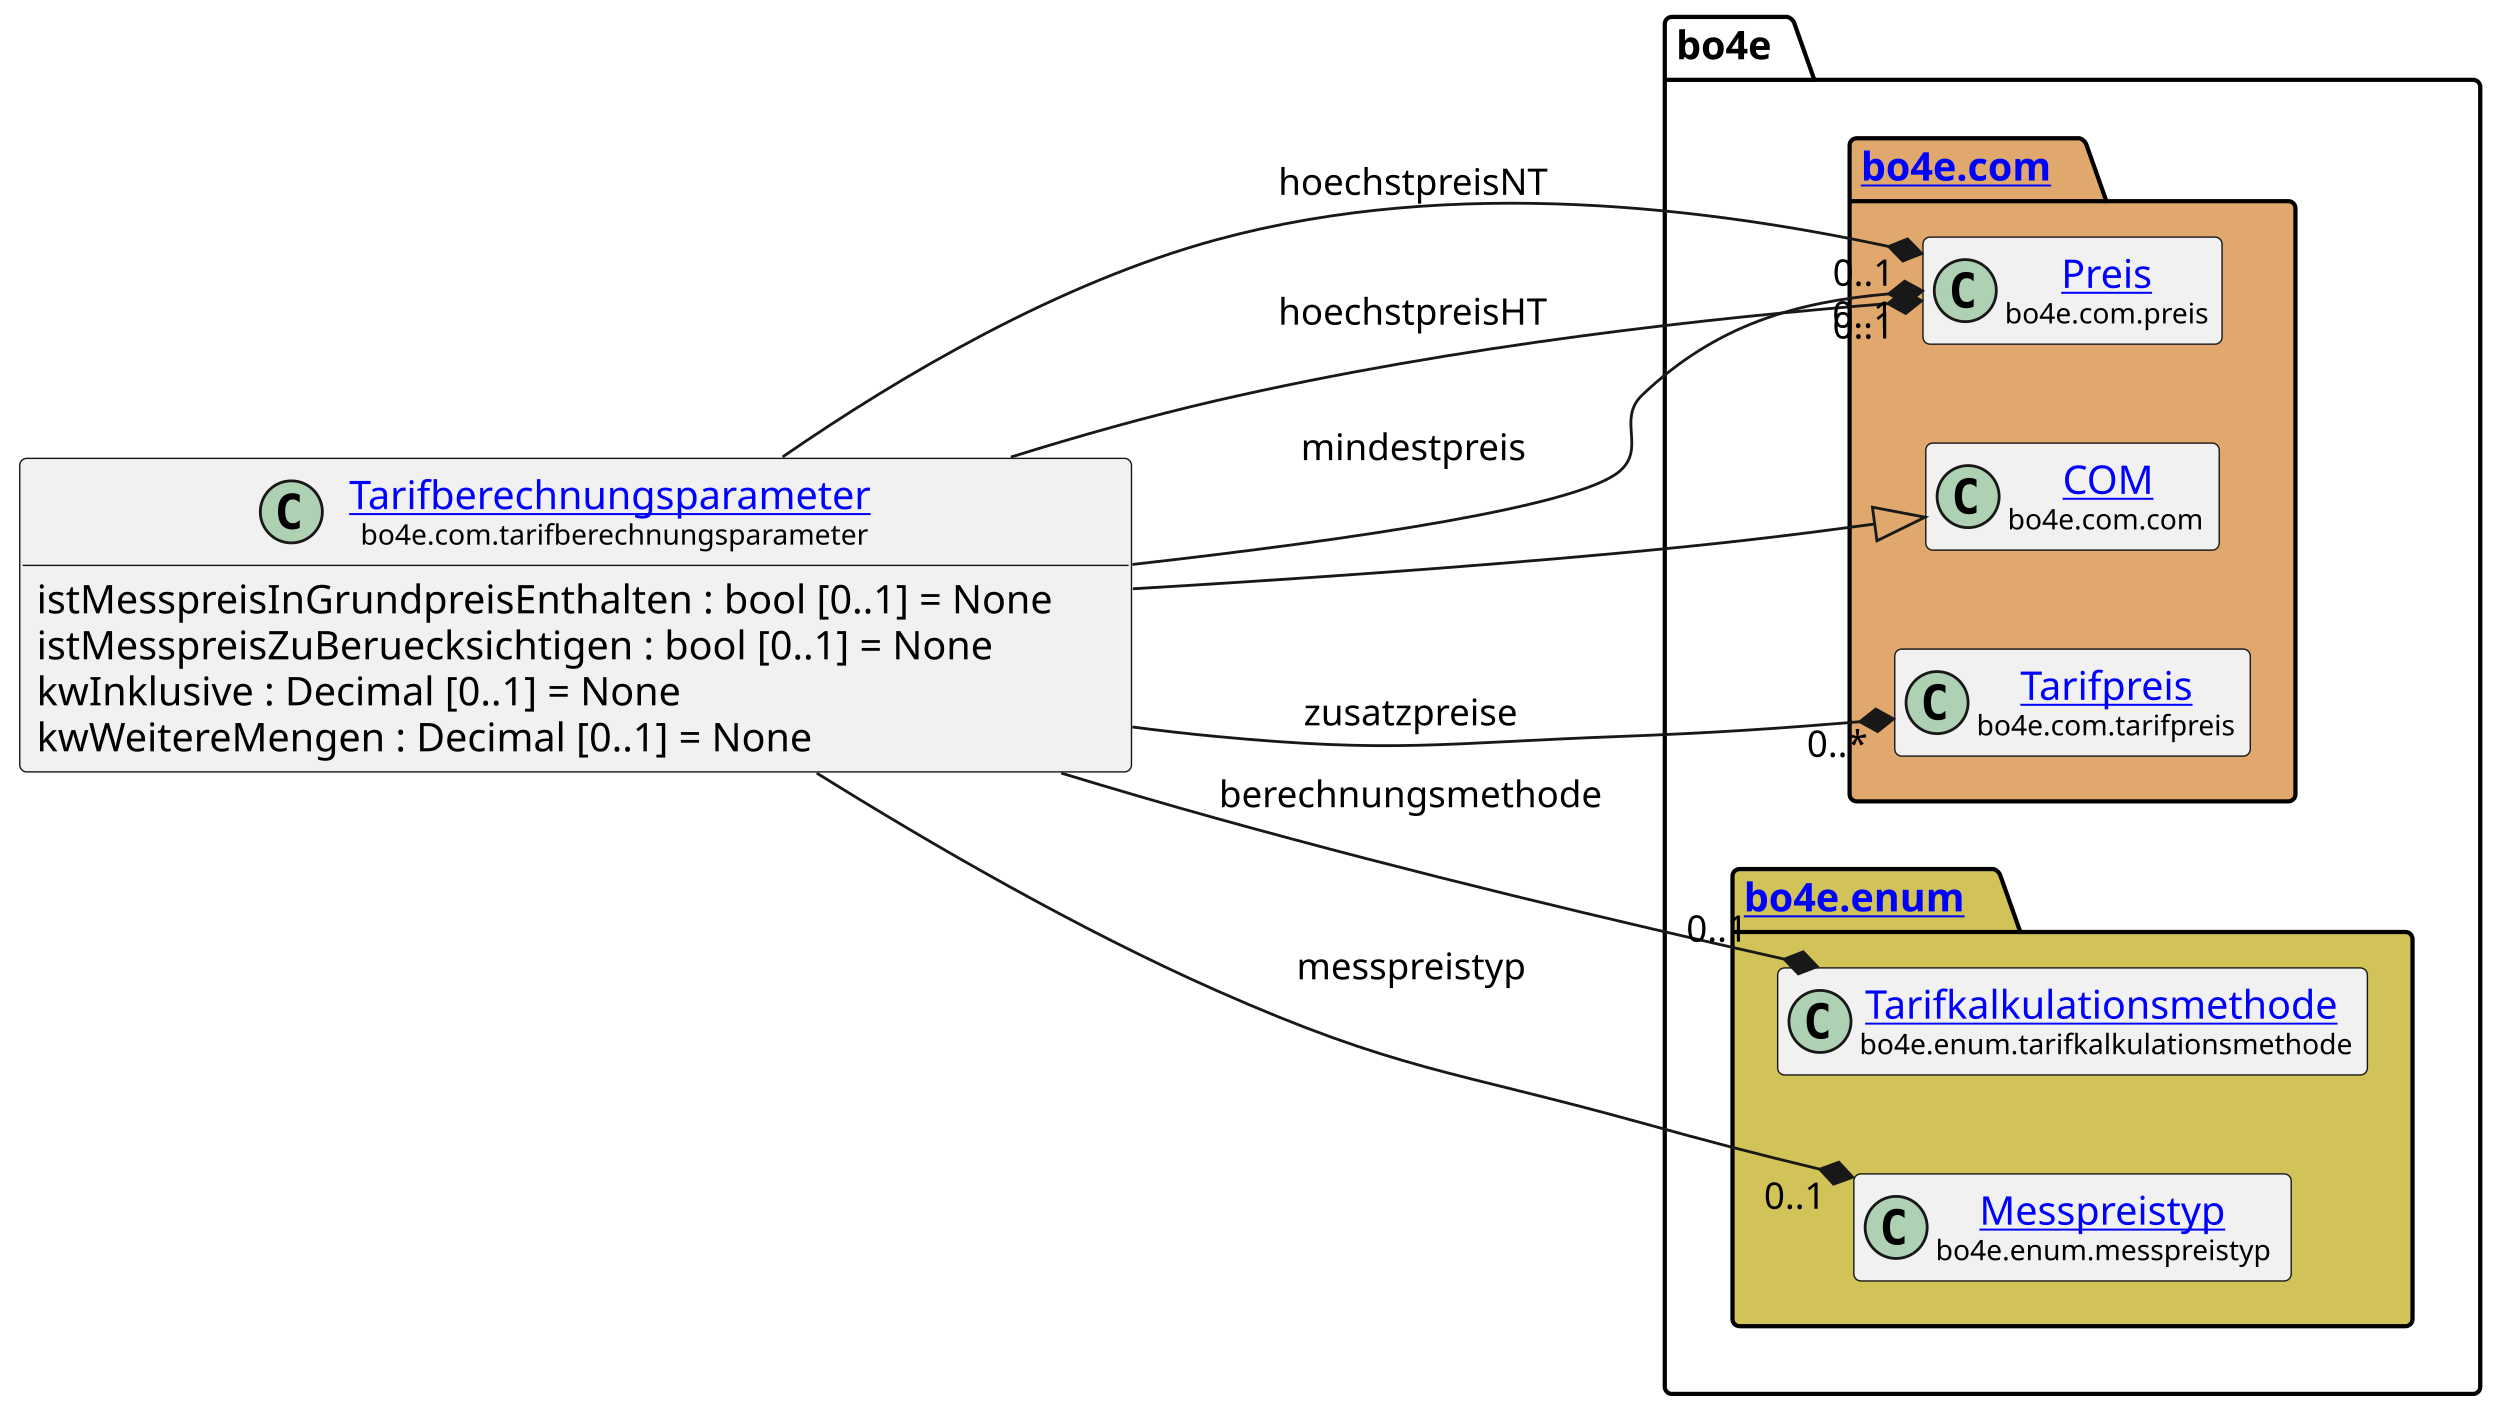
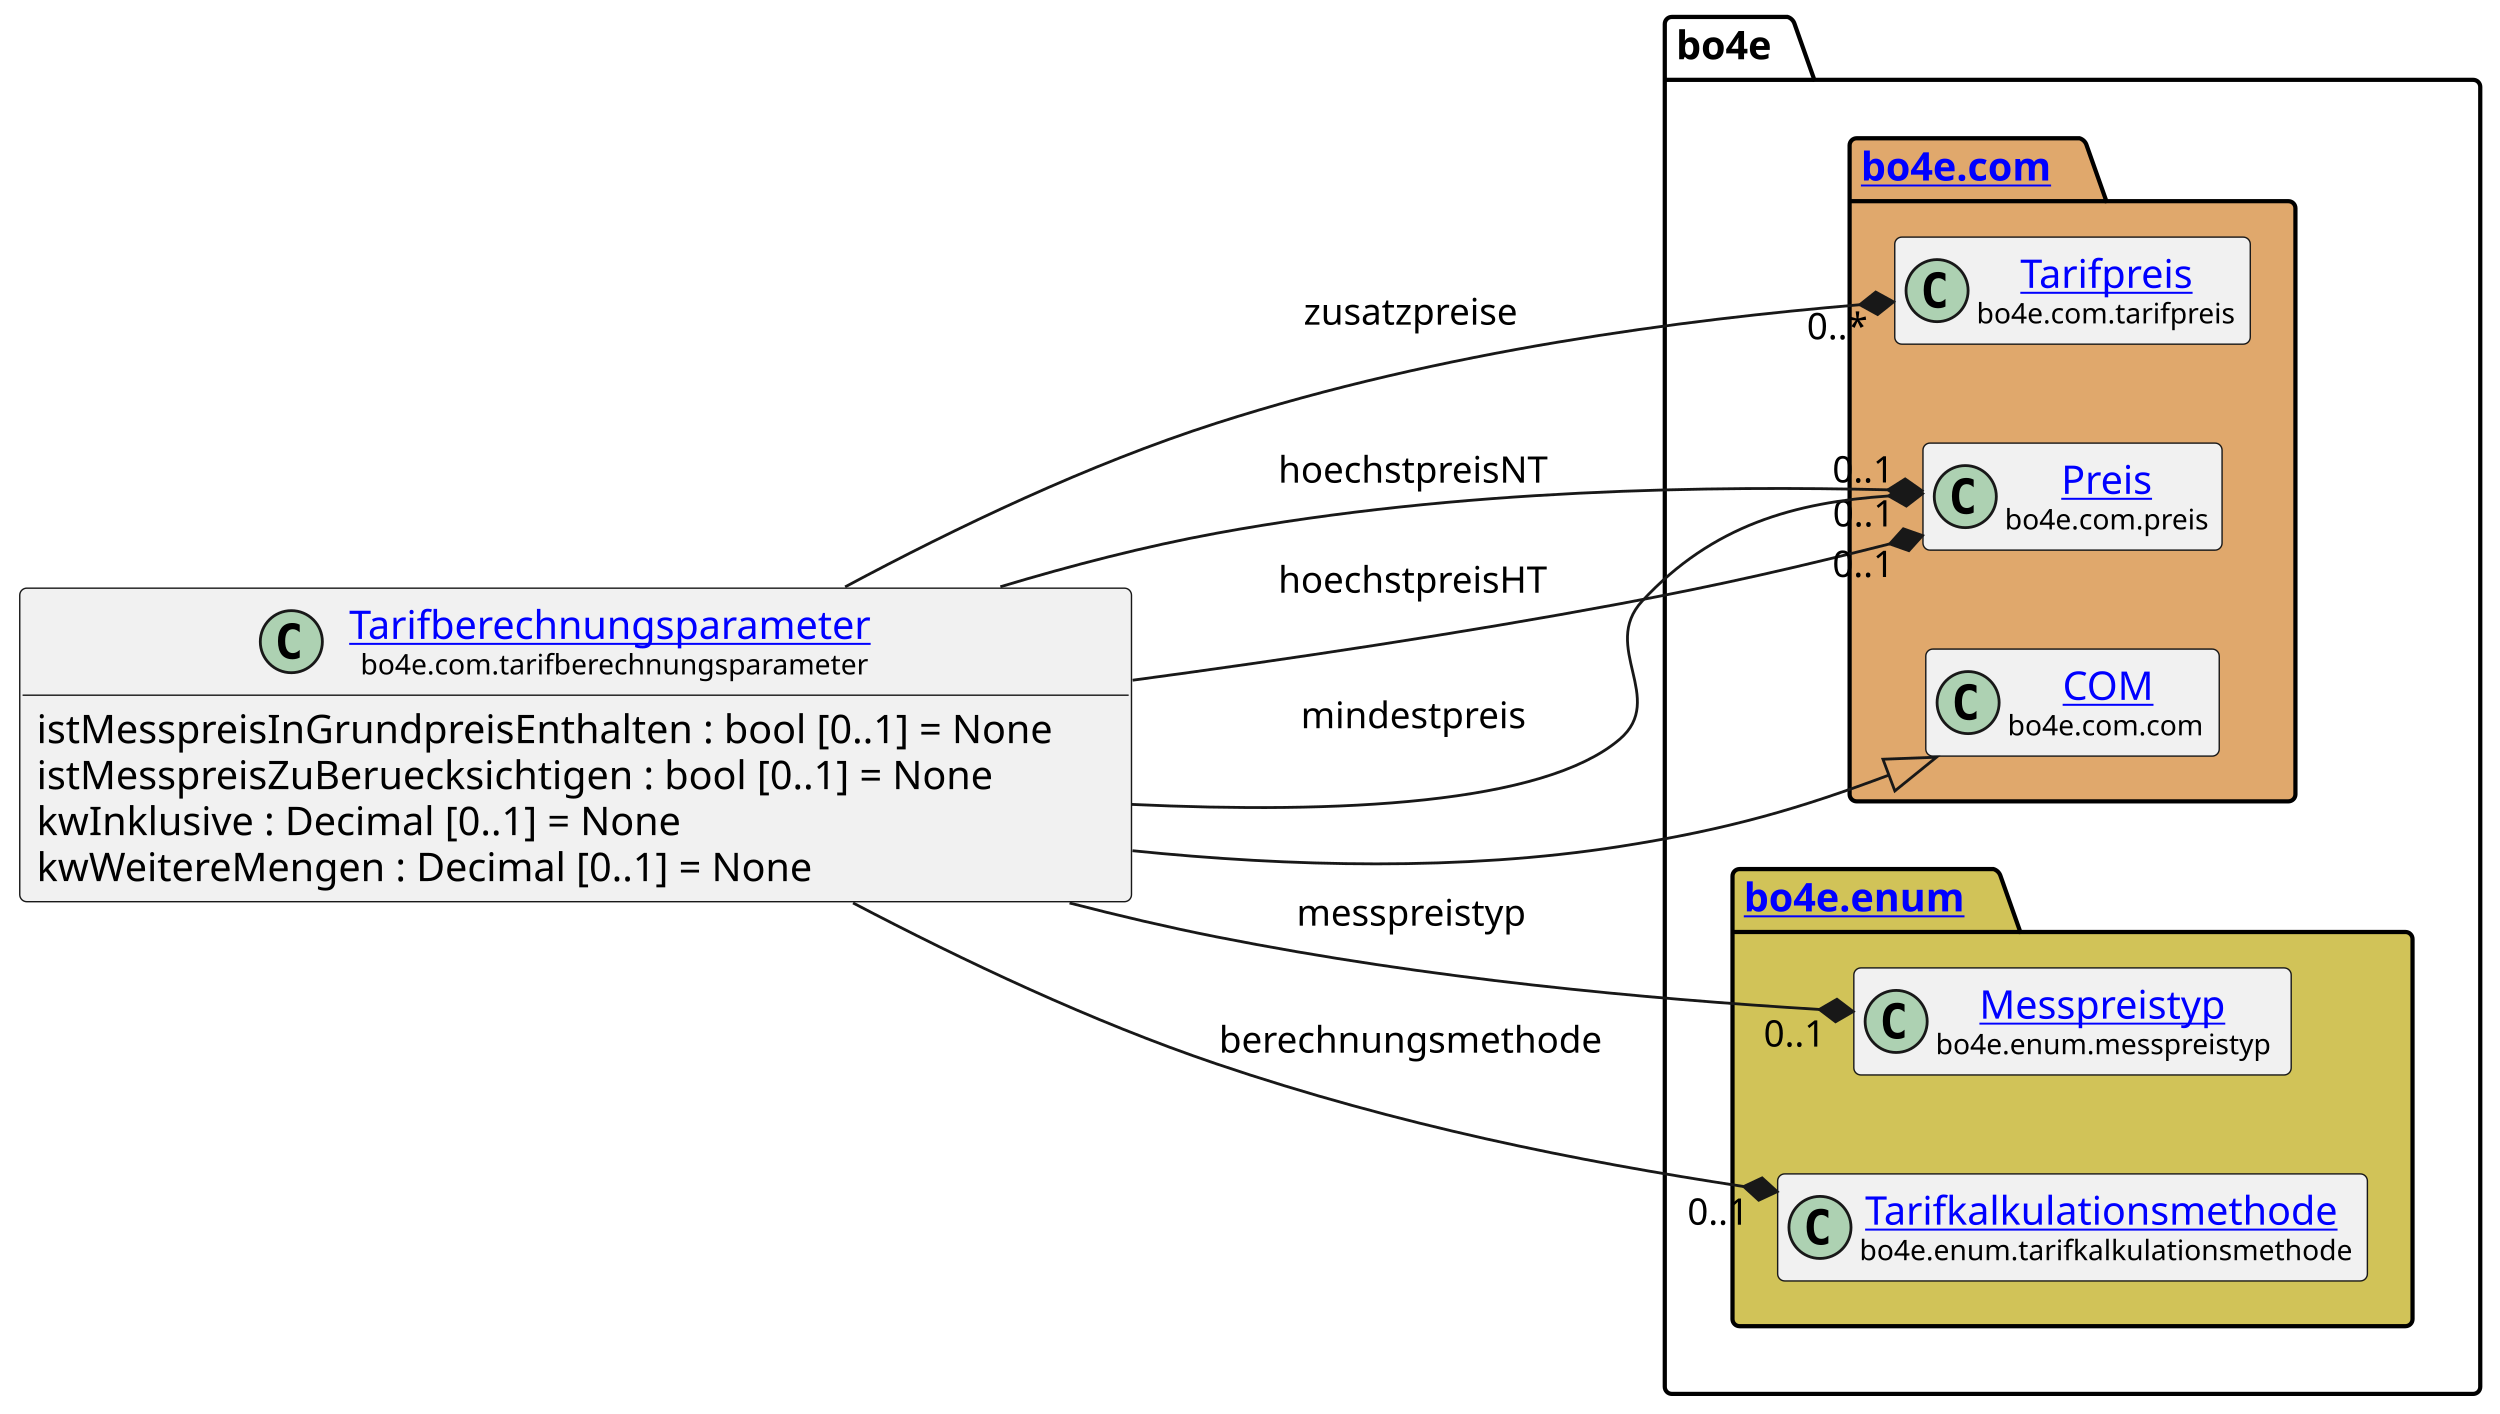
<svg xmlns="http://www.w3.org/2000/svg" xmlns:xlink="http://www.w3.org/1999/xlink" contentStyleType="text/css" height="501px" preserveAspectRatio="none" style="width:886px;height:501px;background:#FFFFFF;" version="1.1" viewBox="0 0 886 501" width="886px" zoomAndPan="magnify">
  <defs />
  <g>
    <g id="cluster_bo4e">
      <path d="M592.5,6 L633.5,6 A3.75,3.75 0 0 1 636,8.5 L643,28.297 L876.5,28.297 A2.5,2.5 0 0 1 879,30.797 L879,491.5 A2.5,2.5 0 0 1 876.5,494 L592.5,494 A2.5,2.5 0 0 1 590,491.5 L590,8.5 A2.5,2.5 0 0 1 592.5,6 " fill="none" style="stroke:#000000;stroke-width:1.5;" />
      <line style="stroke:#000000;stroke-width:1.5;" x1="590" x2="643" y1="28.297" y2="28.297" />
      <text fill="#000000" font-family="sans-serif" font-size="14" font-weight="bold" lengthAdjust="spacing" textLength="40" x="594" y="20.995">bo4e</text>
    </g>
    <g id="cluster_com">
      <path d="M658,49 L737,49 A3.75,3.75 0 0 1 739.5,51.5 L746.5,71.297 L811,71.297 A2.5,2.5 0 0 1 813.5,73.797 L813.5,281.5 A2.5,2.5 0 0 1 811,284 L658,284 A2.5,2.5 0 0 1 655.5,281.5 L655.5,51.5 A2.5,2.5 0 0 1 658,49 " fill="#E0A86C" style="stroke:#000000;stroke-width:1.5;" />
      <line style="stroke:#000000;stroke-width:1.5;" x1="655.5" x2="746.5" y1="71.297" y2="71.297" />
      <a href="https://bo4e.github.io/BO4E-python/latest/api/bo4e.com.html" target="_top" title="https://bo4e.github.io/BO4E-python/latest/api/bo4e.com.html" xlink:actuate="onRequest" xlink:href="https://bo4e.github.io/BO4E-python/latest/api/bo4e.com.html" xlink:show="new" xlink:title="https://bo4e.github.io/BO4E-python/latest/api/bo4e.com.html" xlink:type="simple">
        <text fill="#0000FF" font-family="sans-serif" font-size="14" font-weight="bold" lengthAdjust="spacing" text-decoration="underline" textLength="78" x="659.5" y="63.995">bo4e.com</text>
      </a>
    </g>
    <g id="cluster_enum">
      <path d="M616.5,308 L706.5,308 A3.75,3.75 0 0 1 709,310.5 L716,330.297 L852.5,330.297 A2.5,2.5 0 0 1 855,332.797 L855,467.5 A2.5,2.5 0 0 1 852.5,470 L616.5,470 A2.5,2.5 0 0 1 614,467.5 L614,310.5 A2.5,2.5 0 0 1 616.5,308 " fill="#D1C358" style="stroke:#000000;stroke-width:1.5;" />
      <line style="stroke:#000000;stroke-width:1.5;" x1="614" x2="716" y1="330.297" y2="330.297" />
      <a href="https://bo4e.github.io/BO4E-python/latest/api/bo4e.enum.html" target="_top" title="https://bo4e.github.io/BO4E-python/latest/api/bo4e.enum.html" xlink:actuate="onRequest" xlink:href="https://bo4e.github.io/BO4E-python/latest/api/bo4e.enum.html" xlink:show="new" xlink:title="https://bo4e.github.io/BO4E-python/latest/api/bo4e.enum.html" xlink:type="simple">
        <text fill="#0000FF" font-family="sans-serif" font-size="14" font-weight="bold" lengthAdjust="spacing" text-decoration="underline" textLength="89" x="618" y="322.995">bo4e.enum</text>
      </a>
    </g>
+     <g id="elem_Tarifpreis">
+       <rect codeLine="11" fill="#F1F1F1" height="37.938" id="Tarifpreis" rx="2.5" ry="2.5" style="stroke:#181818;stroke-width:0.5;" width="126" x="671.5" y="84.03" />
+       <ellipse cx="686.5" cy="102.999" fill="#ADD1B2" rx="11" ry="11" style="stroke:#181818;stroke-width:1.0;" />
+       <path d="M689.469,108.639 Q688.891,108.936 688.25,109.077 Q687.609,109.233 686.906,109.233 Q684.406,109.233 683.078,107.593 Q681.766,105.936 681.766,102.811 Q681.766,99.686 683.078,98.03 Q684.406,96.374 686.906,96.374 Q687.609,96.374 688.25,96.53 Q688.906,96.686 689.469,96.983 L689.469,99.702 Q688.844,99.124 688.25,98.858 Q687.656,98.577 687.031,98.577 Q685.688,98.577 685,99.655 Q684.312,100.718 684.312,102.811 Q684.312,104.905 685,105.983 Q685.688,107.046 687.031,107.046 Q687.656,107.046 688.25,106.78 Q688.844,106.499 689.469,105.921 L689.469,108.639 Z " fill="#000000" />
+       <a href="https://bo4e.github.io/BO4E-python/latest/api/bo4e.com.html#bo4e.com.tarifpreis.Tarifpreis" target="_top" title="https://bo4e.github.io/BO4E-python/latest/api/bo4e.com.html#bo4e.com.tarifpreis.Tarifpreis" xlink:actuate="onRequest" xlink:href="https://bo4e.github.io/BO4E-python/latest/api/bo4e.com.html#bo4e.com.tarifpreis.Tarifpreis" xlink:show="new" xlink:title="https://bo4e.github.io/BO4E-python/latest/api/bo4e.com.html#bo4e.com.tarifpreis.Tarifpreis" xlink:type="simple">
+         <text fill="#0000FF" font-family="sans-serif" font-size="14" lengthAdjust="spacing" text-decoration="underline" textLength="63" x="716" y="102.025">Tarifpreis</text>
+       </a>
+       <text fill="#000000" font-family="sans-serif" font-size="10" lengthAdjust="spacing" textLength="94" x="700.5" y="114.609">bo4e.com.tarifpreis</text>
+     </g>
    <g id="elem_Preis">
-       <rect codeLine="11" fill="#F1F1F1" height="37.938" id="Preis" rx="2.5" ry="2.5" style="stroke:#181818;stroke-width:0.5;" width="106" x="681.5" y="84.03" />
-       <ellipse cx="696.5" cy="102.999" fill="#ADD1B2" rx="11" ry="11" style="stroke:#181818;stroke-width:1.0;" />
-       <path d="M699.469,108.639 Q698.891,108.936 698.25,109.077 Q697.609,109.233 696.906,109.233 Q694.406,109.233 693.078,107.593 Q691.766,105.936 691.766,102.811 Q691.766,99.686 693.078,98.03 Q694.406,96.374 696.906,96.374 Q697.609,96.374 698.25,96.53 Q698.906,96.686 699.469,96.983 L699.469,99.702 Q698.844,99.124 698.25,98.858 Q697.656,98.577 697.031,98.577 Q695.688,98.577 695,99.655 Q694.312,100.718 694.312,102.811 Q694.312,104.905 695,105.983 Q695.688,107.046 697.031,107.046 Q697.656,107.046 698.25,106.78 Q698.844,106.499 699.469,105.921 L699.469,108.639 Z " fill="#000000" />
+       <rect codeLine="12" fill="#F1F1F1" height="37.938" id="Preis" rx="2.5" ry="2.5" style="stroke:#181818;stroke-width:0.5;" width="106" x="681.5" y="157.03" />
+       <ellipse cx="696.5" cy="175.999" fill="#ADD1B2" rx="11" ry="11" style="stroke:#181818;stroke-width:1.0;" />
+       <path d="M699.469,181.639 Q698.891,181.936 698.25,182.077 Q697.609,182.233 696.906,182.233 Q694.406,182.233 693.078,180.593 Q691.766,178.936 691.766,175.811 Q691.766,172.686 693.078,171.03 Q694.406,169.374 696.906,169.374 Q697.609,169.374 698.25,169.53 Q698.906,169.686 699.469,169.983 L699.469,172.702 Q698.844,172.124 698.25,171.858 Q697.656,171.577 697.031,171.577 Q695.688,171.577 695,172.655 Q694.312,173.718 694.312,175.811 Q694.312,177.905 695,178.983 Q695.688,180.046 697.031,180.046 Q697.656,180.046 698.25,179.78 Q698.844,179.499 699.469,178.921 L699.469,181.639 Z " fill="#000000" />
      <a href="https://bo4e.github.io/BO4E-python/latest/api/bo4e.com.html#bo4e.com.preis.Preis" target="_top" title="https://bo4e.github.io/BO4E-python/latest/api/bo4e.com.html#bo4e.com.preis.Preis" xlink:actuate="onRequest" xlink:href="https://bo4e.github.io/BO4E-python/latest/api/bo4e.com.html#bo4e.com.preis.Preis" xlink:show="new" xlink:title="https://bo4e.github.io/BO4E-python/latest/api/bo4e.com.html#bo4e.com.preis.Preis" xlink:type="simple">
-         <text fill="#0000FF" font-family="sans-serif" font-size="14" lengthAdjust="spacing" text-decoration="underline" textLength="34" x="730.5" y="102.025">Preis</text>
+         <text fill="#0000FF" font-family="sans-serif" font-size="14" lengthAdjust="spacing" text-decoration="underline" textLength="34" x="730.5" y="175.025">Preis</text>
      </a>
-       <text fill="#000000" font-family="sans-serif" font-size="10" lengthAdjust="spacing" textLength="74" x="710.5" y="114.609">bo4e.com.preis</text>
+       <text fill="#000000" font-family="sans-serif" font-size="10" lengthAdjust="spacing" textLength="74" x="710.5" y="187.609">bo4e.com.preis</text>
    </g>
    <g id="elem_COM">
-       <rect codeLine="12" fill="#F1F1F1" height="37.938" id="COM" rx="2.5" ry="2.5" style="stroke:#181818;stroke-width:0.5;" width="104" x="682.5" y="157.03" />
-       <ellipse cx="697.5" cy="175.999" fill="#ADD1B2" rx="11" ry="11" style="stroke:#181818;stroke-width:1.0;" />
-       <path d="M700.469,181.639 Q699.891,181.936 699.25,182.077 Q698.609,182.233 697.906,182.233 Q695.406,182.233 694.078,180.593 Q692.766,178.936 692.766,175.811 Q692.766,172.686 694.078,171.03 Q695.406,169.374 697.906,169.374 Q698.609,169.374 699.25,169.53 Q699.906,169.686 700.469,169.983 L700.469,172.702 Q699.844,172.124 699.25,171.858 Q698.656,171.577 698.031,171.577 Q696.688,171.577 696,172.655 Q695.312,173.718 695.312,175.811 Q695.312,177.905 696,178.983 Q696.688,180.046 698.031,180.046 Q698.656,180.046 699.25,179.78 Q699.844,179.499 700.469,178.921 L700.469,181.639 Z " fill="#000000" />
+       <rect codeLine="13" fill="#F1F1F1" height="37.938" id="COM" rx="2.5" ry="2.5" style="stroke:#181818;stroke-width:0.5;" width="104" x="682.5" y="230.03" />
+       <ellipse cx="697.5" cy="248.999" fill="#ADD1B2" rx="11" ry="11" style="stroke:#181818;stroke-width:1.0;" />
+       <path d="M700.469,254.639 Q699.891,254.936 699.25,255.077 Q698.609,255.233 697.906,255.233 Q695.406,255.233 694.078,253.593 Q692.766,251.936 692.766,248.811 Q692.766,245.686 694.078,244.03 Q695.406,242.374 697.906,242.374 Q698.609,242.374 699.25,242.53 Q699.906,242.686 700.469,242.983 L700.469,245.702 Q699.844,245.124 699.25,244.858 Q698.656,244.577 698.031,244.577 Q696.688,244.577 696,245.655 Q695.312,246.718 695.312,248.811 Q695.312,250.905 696,251.983 Q696.688,253.046 698.031,253.046 Q698.656,253.046 699.25,252.78 Q699.844,252.499 700.469,251.921 L700.469,254.639 Z " fill="#000000" />
      <a href="https://bo4e.github.io/BO4E-python/latest/api/bo4e.com.html#bo4e.com.com.COM" target="_top" title="https://bo4e.github.io/BO4E-python/latest/api/bo4e.com.html#bo4e.com.com.COM" xlink:actuate="onRequest" xlink:href="https://bo4e.github.io/BO4E-python/latest/api/bo4e.com.html#bo4e.com.com.COM" xlink:show="new" xlink:title="https://bo4e.github.io/BO4E-python/latest/api/bo4e.com.html#bo4e.com.com.COM" xlink:type="simple">
-         <text fill="#0000FF" font-family="sans-serif" font-size="14" lengthAdjust="spacing" text-decoration="underline" textLength="33" x="731" y="175.025">COM</text>
+         <text fill="#0000FF" font-family="sans-serif" font-size="14" lengthAdjust="spacing" text-decoration="underline" textLength="33" x="731" y="248.025">COM</text>
      </a>
-       <text fill="#000000" font-family="sans-serif" font-size="10" lengthAdjust="spacing" textLength="72" x="711.5" y="187.609">bo4e.com.com</text>
+       <text fill="#000000" font-family="sans-serif" font-size="10" lengthAdjust="spacing" textLength="72" x="711.5" y="260.609">bo4e.com.com</text>
    </g>
-     <g id="elem_Tarifpreis">
-       <rect codeLine="13" fill="#F1F1F1" height="37.938" id="Tarifpreis" rx="2.5" ry="2.5" style="stroke:#181818;stroke-width:0.5;" width="126" x="671.5" y="230.03" />
-       <ellipse cx="686.5" cy="248.999" fill="#ADD1B2" rx="11" ry="11" style="stroke:#181818;stroke-width:1.0;" />
-       <path d="M689.469,254.639 Q688.891,254.936 688.25,255.077 Q687.609,255.233 686.906,255.233 Q684.406,255.233 683.078,253.593 Q681.766,251.936 681.766,248.811 Q681.766,245.686 683.078,244.03 Q684.406,242.374 686.906,242.374 Q687.609,242.374 688.25,242.53 Q688.906,242.686 689.469,242.983 L689.469,245.702 Q688.844,245.124 688.25,244.858 Q687.656,244.577 687.031,244.577 Q685.688,244.577 685,245.655 Q684.312,246.718 684.312,248.811 Q684.312,250.905 685,251.983 Q685.688,253.046 687.031,253.046 Q687.656,253.046 688.25,252.78 Q688.844,252.499 689.469,251.921 L689.469,254.639 Z " fill="#000000" />
-       <a href="https://bo4e.github.io/BO4E-python/latest/api/bo4e.com.html#bo4e.com.tarifpreis.Tarifpreis" target="_top" title="https://bo4e.github.io/BO4E-python/latest/api/bo4e.com.html#bo4e.com.tarifpreis.Tarifpreis" xlink:actuate="onRequest" xlink:href="https://bo4e.github.io/BO4E-python/latest/api/bo4e.com.html#bo4e.com.tarifpreis.Tarifpreis" xlink:show="new" xlink:title="https://bo4e.github.io/BO4E-python/latest/api/bo4e.com.html#bo4e.com.tarifpreis.Tarifpreis" xlink:type="simple">
-         <text fill="#0000FF" font-family="sans-serif" font-size="14" lengthAdjust="spacing" text-decoration="underline" textLength="63" x="716" y="248.025">Tarifpreis</text>
+     <g id="elem_Messpreistyp">
+       <rect codeLine="16" fill="#F1F1F1" height="37.938" id="Messpreistyp" rx="2.5" ry="2.5" style="stroke:#181818;stroke-width:0.5;" width="155" x="657" y="343.03" />
+       <ellipse cx="672" cy="361.999" fill="#ADD1B2" rx="11" ry="11" style="stroke:#181818;stroke-width:1.0;" />
+       <path d="M674.969,367.639 Q674.391,367.936 673.75,368.077 Q673.109,368.233 672.406,368.233 Q669.906,368.233 668.578,366.592 Q667.266,364.936 667.266,361.811 Q667.266,358.686 668.578,357.03 Q669.906,355.374 672.406,355.374 Q673.109,355.374 673.75,355.53 Q674.406,355.686 674.969,355.983 L674.969,358.702 Q674.344,358.124 673.75,357.858 Q673.156,357.577 672.531,357.577 Q671.188,357.577 670.5,358.655 Q669.812,359.717 669.812,361.811 Q669.812,363.905 670.5,364.983 Q671.188,366.046 672.531,366.046 Q673.156,366.046 673.75,365.78 Q674.344,365.499 674.969,364.921 L674.969,367.639 Z " fill="#000000" />
+       <a href="https://bo4e.github.io/BO4E-python/latest/api/bo4e.enum.html#bo4e.enum.messpreistyp.Messpreistyp" target="_top" title="https://bo4e.github.io/BO4E-python/latest/api/bo4e.enum.html#bo4e.enum.messpreistyp.Messpreistyp" xlink:actuate="onRequest" xlink:href="https://bo4e.github.io/BO4E-python/latest/api/bo4e.enum.html#bo4e.enum.messpreistyp.Messpreistyp" xlink:show="new" xlink:title="https://bo4e.github.io/BO4E-python/latest/api/bo4e.enum.html#bo4e.enum.messpreistyp.Messpreistyp" xlink:type="simple">
+         <text fill="#0000FF" font-family="sans-serif" font-size="14" lengthAdjust="spacing" text-decoration="underline" textLength="92" x="701.5" y="361.025">Messpreistyp</text>
      </a>
-       <text fill="#000000" font-family="sans-serif" font-size="10" lengthAdjust="spacing" textLength="94" x="700.5" y="260.609">bo4e.com.tarifpreis</text>
+       <text fill="#000000" font-family="sans-serif" font-size="10" lengthAdjust="spacing" textLength="123" x="686" y="373.609">bo4e.enum.messpreistyp</text>
    </g>
    <g id="elem_Tarifkalkulationsmethode">
-       <rect codeLine="16" fill="#F1F1F1" height="37.938" id="Tarifkalkulationsmethode" rx="2.5" ry="2.5" style="stroke:#181818;stroke-width:0.5;" width="209" x="630" y="343.03" />
-       <ellipse cx="645" cy="361.999" fill="#ADD1B2" rx="11" ry="11" style="stroke:#181818;stroke-width:1.0;" />
-       <path d="M647.969,367.639 Q647.391,367.936 646.75,368.077 Q646.109,368.233 645.406,368.233 Q642.906,368.233 641.578,366.592 Q640.266,364.936 640.266,361.811 Q640.266,358.686 641.578,357.03 Q642.906,355.374 645.406,355.374 Q646.109,355.374 646.75,355.53 Q647.406,355.686 647.969,355.983 L647.969,358.702 Q647.344,358.124 646.75,357.858 Q646.156,357.577 645.531,357.577 Q644.188,357.577 643.5,358.655 Q642.812,359.717 642.812,361.811 Q642.812,363.905 643.5,364.983 Q644.188,366.046 645.531,366.046 Q646.156,366.046 646.75,365.78 Q647.344,365.499 647.969,364.921 L647.969,367.639 Z " fill="#000000" />
+       <rect codeLine="17" fill="#F1F1F1" height="37.938" id="Tarifkalkulationsmethode" rx="2.5" ry="2.5" style="stroke:#181818;stroke-width:0.5;" width="209" x="630" y="416.03" />
+       <ellipse cx="645" cy="434.999" fill="#ADD1B2" rx="11" ry="11" style="stroke:#181818;stroke-width:1.0;" />
+       <path d="M647.969,440.639 Q647.391,440.936 646.75,441.077 Q646.109,441.233 645.406,441.233 Q642.906,441.233 641.578,439.592 Q640.266,437.936 640.266,434.811 Q640.266,431.686 641.578,430.03 Q642.906,428.374 645.406,428.374 Q646.109,428.374 646.75,428.53 Q647.406,428.686 647.969,428.983 L647.969,431.702 Q647.344,431.124 646.75,430.858 Q646.156,430.577 645.531,430.577 Q644.188,430.577 643.5,431.655 Q642.812,432.717 642.812,434.811 Q642.812,436.905 643.5,437.983 Q644.188,439.046 645.531,439.046 Q646.156,439.046 646.75,438.78 Q647.344,438.499 647.969,437.921 L647.969,440.639 Z " fill="#000000" />
      <a href="https://bo4e.github.io/BO4E-python/latest/api/bo4e.enum.html#bo4e.enum.tarifkalkulationsmethode.Tarifkalkulationsmethode" target="_top" title="https://bo4e.github.io/BO4E-python/latest/api/bo4e.enum.html#bo4e.enum.tarifkalkulationsmethode.Tarifkalkulationsmethode" xlink:actuate="onRequest" xlink:href="https://bo4e.github.io/BO4E-python/latest/api/bo4e.enum.html#bo4e.enum.tarifkalkulationsmethode.Tarifkalkulationsmethode" xlink:show="new" xlink:title="https://bo4e.github.io/BO4E-python/latest/api/bo4e.enum.html#bo4e.enum.tarifkalkulationsmethode.Tarifkalkulationsmethode" xlink:type="simple">
-         <text fill="#0000FF" font-family="sans-serif" font-size="14" lengthAdjust="spacing" text-decoration="underline" textLength="173" x="661" y="361.025">Tarifkalkulationsmethode</text>
+         <text fill="#0000FF" font-family="sans-serif" font-size="14" lengthAdjust="spacing" text-decoration="underline" textLength="173" x="661" y="434.025">Tarifkalkulationsmethode</text>
      </a>
-       <text fill="#000000" font-family="sans-serif" font-size="10" lengthAdjust="spacing" textLength="177" x="659" y="373.609">bo4e.enum.tarifkalkulationsmethode</text>
-     </g>
-     <g id="elem_Messpreistyp">
-       <rect codeLine="17" fill="#F1F1F1" height="37.938" id="Messpreistyp" rx="2.5" ry="2.5" style="stroke:#181818;stroke-width:0.5;" width="155" x="657" y="416.03" />
-       <ellipse cx="672" cy="434.999" fill="#ADD1B2" rx="11" ry="11" style="stroke:#181818;stroke-width:1.0;" />
-       <path d="M674.969,440.639 Q674.391,440.936 673.75,441.077 Q673.109,441.233 672.406,441.233 Q669.906,441.233 668.578,439.592 Q667.266,437.936 667.266,434.811 Q667.266,431.686 668.578,430.03 Q669.906,428.374 672.406,428.374 Q673.109,428.374 673.75,428.53 Q674.406,428.686 674.969,428.983 L674.969,431.702 Q674.344,431.124 673.75,430.858 Q673.156,430.577 672.531,430.577 Q671.188,430.577 670.5,431.655 Q669.812,432.717 669.812,434.811 Q669.812,436.905 670.5,437.983 Q671.188,439.046 672.531,439.046 Q673.156,439.046 673.75,438.78 Q674.344,438.499 674.969,437.921 L674.969,440.639 Z " fill="#000000" />
-       <a href="https://bo4e.github.io/BO4E-python/latest/api/bo4e.enum.html#bo4e.enum.messpreistyp.Messpreistyp" target="_top" title="https://bo4e.github.io/BO4E-python/latest/api/bo4e.enum.html#bo4e.enum.messpreistyp.Messpreistyp" xlink:actuate="onRequest" xlink:href="https://bo4e.github.io/BO4E-python/latest/api/bo4e.enum.html#bo4e.enum.messpreistyp.Messpreistyp" xlink:show="new" xlink:title="https://bo4e.github.io/BO4E-python/latest/api/bo4e.enum.html#bo4e.enum.messpreistyp.Messpreistyp" xlink:type="simple">
-         <text fill="#0000FF" font-family="sans-serif" font-size="14" lengthAdjust="spacing" text-decoration="underline" textLength="92" x="701.5" y="434.025">Messpreistyp</text>
-       </a>
-       <text fill="#000000" font-family="sans-serif" font-size="10" lengthAdjust="spacing" textLength="123" x="686" y="446.609">bo4e.enum.messpreistyp</text>
+       <text fill="#000000" font-family="sans-serif" font-size="10" lengthAdjust="spacing" textLength="177" x="659" y="446.609">bo4e.enum.tarifkalkulationsmethode</text>
    </g>
    <g id="elem_Tarifberechnungsparameter">
-       <rect codeLine="3" fill="#F1F1F1" height="111.125" id="Tarifberechnungsparameter" rx="2.5" ry="2.5" style="stroke:#181818;stroke-width:0.5;" width="394" x="7" y="162.44" />
-       <ellipse cx="103.25" cy="181.409" fill="#ADD1B2" rx="11" ry="11" style="stroke:#181818;stroke-width:1.0;" />
-       <path d="M106.219,187.049 Q105.641,187.346 105,187.487 Q104.359,187.643 103.656,187.643 Q101.156,187.643 99.828,186.002 Q98.516,184.346 98.516,181.221 Q98.516,178.096 99.828,176.44 Q101.156,174.784 103.656,174.784 Q104.359,174.784 105,174.94 Q105.656,175.096 106.219,175.393 L106.219,178.112 Q105.594,177.534 105,177.268 Q104.406,176.987 103.781,176.987 Q102.438,176.987 101.75,178.065 Q101.062,179.127 101.062,181.221 Q101.062,183.315 101.75,184.393 Q102.438,185.456 103.781,185.456 Q104.406,185.456 105,185.19 Q105.594,184.909 106.219,184.331 L106.219,187.049 Z " fill="#000000" />
+       <rect codeLine="3" fill="#F1F1F1" height="111.125" id="Tarifberechnungsparameter" rx="2.5" ry="2.5" style="stroke:#181818;stroke-width:0.5;" width="394" x="7" y="208.44" />
+       <ellipse cx="103.25" cy="227.409" fill="#ADD1B2" rx="11" ry="11" style="stroke:#181818;stroke-width:1.0;" />
+       <path d="M106.219,233.049 Q105.641,233.346 105,233.487 Q104.359,233.643 103.656,233.643 Q101.156,233.643 99.828,232.002 Q98.516,230.346 98.516,227.221 Q98.516,224.096 99.828,222.44 Q101.156,220.784 103.656,220.784 Q104.359,220.784 105,220.94 Q105.656,221.096 106.219,221.393 L106.219,224.112 Q105.594,223.534 105,223.268 Q104.406,222.987 103.781,222.987 Q102.438,222.987 101.75,224.065 Q101.062,225.127 101.062,227.221 Q101.062,229.315 101.75,230.393 Q102.438,231.456 103.781,231.456 Q104.406,231.456 105,231.19 Q105.594,230.909 106.219,230.331 L106.219,233.049 Z " fill="#000000" />
      <a href="https://bo4e.github.io/BO4E-python/latest/api/bo4e.com.html#bo4e.com.tarifberechnungsparameter.Tarifberechnungsparameter" target="_top" title="https://bo4e.github.io/BO4E-python/latest/api/bo4e.com.html#bo4e.com.tarifberechnungsparameter.Tarifberechnungsparameter" xlink:actuate="onRequest" xlink:href="https://bo4e.github.io/BO4E-python/latest/api/bo4e.com.html#bo4e.com.tarifberechnungsparameter.Tarifberechnungsparameter" xlink:show="new" xlink:title="https://bo4e.github.io/BO4E-python/latest/api/bo4e.com.html#bo4e.com.tarifberechnungsparameter.Tarifberechnungsparameter" xlink:type="simple">
-         <text fill="#0000FF" font-family="sans-serif" font-size="14" lengthAdjust="spacing" text-decoration="underline" textLength="193" x="123.75" y="180.435">Tarifberechnungsparameter</text>
+         <text fill="#0000FF" font-family="sans-serif" font-size="14" lengthAdjust="spacing" text-decoration="underline" textLength="193" x="123.75" y="226.435">Tarifberechnungsparameter</text>
      </a>
-       <text fill="#000000" font-family="sans-serif" font-size="10" lengthAdjust="spacing" textLength="185" x="127.75" y="193.019">bo4e.com.tarifberechnungsparameter</text>
-       <line style="stroke:#181818;stroke-width:0.5;" x1="8" x2="400" y1="200.377" y2="200.377" />
-       <text fill="#000000" font-family="sans-serif" font-size="14" lengthAdjust="spacing" textLength="382" x="13" y="217.373">istMesspreisInGrundpreisEnthalten : bool [0..1] = None</text>
-       <text fill="#000000" font-family="sans-serif" font-size="14" lengthAdjust="spacing" textLength="367" x="13" y="233.669">istMesspreisZuBeruecksichtigen : bool [0..1] = None</text>
-       <text fill="#000000" font-family="sans-serif" font-size="14" lengthAdjust="spacing" textLength="243" x="13" y="249.966">kwInklusive : Decimal [0..1] = None</text>
-       <text fill="#000000" font-family="sans-serif" font-size="14" lengthAdjust="spacing" textLength="294" x="13" y="266.263">kwWeitereMengen : Decimal [0..1] = None</text>
+       <text fill="#000000" font-family="sans-serif" font-size="10" lengthAdjust="spacing" textLength="185" x="127.75" y="239.019">bo4e.com.tarifberechnungsparameter</text>
+       <line style="stroke:#181818;stroke-width:0.5;" x1="8" x2="400" y1="246.377" y2="246.377" />
+       <text fill="#000000" font-family="sans-serif" font-size="14" lengthAdjust="spacing" textLength="382" x="13" y="263.373">istMesspreisInGrundpreisEnthalten : bool [0..1] = None</text>
+       <text fill="#000000" font-family="sans-serif" font-size="14" lengthAdjust="spacing" textLength="367" x="13" y="279.67">istMesspreisZuBeruecksichtigen : bool [0..1] = None</text>
+       <text fill="#000000" font-family="sans-serif" font-size="14" lengthAdjust="spacing" textLength="243" x="13" y="295.966">kwInklusive : Decimal [0..1] = None</text>
+       <text fill="#000000" font-family="sans-serif" font-size="14" lengthAdjust="spacing" textLength="294" x="13" y="312.263">kwWeitereMengen : Decimal [0..1] = None</text>
    </g>
    <g id="link_Tarifberechnungsparameter_COM">
-       <path codeLine="20" d="M401.47,208.67 C457.28,205.37 518.08,201.17 574,196 C610.27,192.65 633.163,189.936 664.393,185.706 " fill="none" id="Tarifberechnungsparameter-to-COM" style="stroke:#181818;stroke-width:1.0;" />
-       <polygon fill="none" points="682.23,183.29,663.587,179.76,665.198,191.652,682.23,183.29" style="stroke:#181818;stroke-width:1.0;" />
+       <path codeLine="20" d="M401.34,301.49 C457.29,307.21 518.19,308.71 574,300 C612.78,293.95 638.159,286.427 669.428,274.687 " fill="none" id="Tarifberechnungsparameter-to-COM" style="stroke:#181818;stroke-width:1.0;" />
+       <polygon fill="none" points="686.28,268.36,667.32,269.07,671.537,280.304,686.28,268.36" style="stroke:#181818;stroke-width:1.0;" />
    </g>
    <g id="link_Tarifberechnungsparameter_Tarifkalkulationsmethode">
-       <path codeLine="21" d="M376.12,274 C394.59,279.6 413.15,285.04 431,290 C502.13,309.77 571.872,326.328 632.332,339.918 " fill="none" id="Tarifberechnungsparameter-to-Tarifkalkulationsmethode" style="stroke:#181818;stroke-width:1.0;" />
-       <polygon fill="#181818" points="644.04,342.55,639.063,337.332,632.332,339.918,637.309,345.137,644.04,342.55" style="stroke:#181818;stroke-width:1.0;" />
-       <text fill="#000000" font-family="sans-serif" font-size="13" lengthAdjust="spacing" textLength="141" x="432" y="286.067">berechnungsmethode</text>
-       <text fill="#000000" font-family="sans-serif" font-size="13" lengthAdjust="spacing" textLength="24" x="597.627" y="333.736">0..1</text>
+       <path codeLine="21" d="M302.32,320 C341.3,340.46 387.27,362.19 431,377 C495.45,398.83 558.707,411.484 617.967,420.504 " fill="none" id="Tarifberechnungsparameter-to-Tarifkalkulationsmethode" style="stroke:#181818;stroke-width:1.0;" />
+       <polygon fill="#181818" points="629.83,422.31,624.5,417.453,617.967,420.504,623.296,425.362,629.83,422.31" style="stroke:#181818;stroke-width:1.0;" />
+       <text fill="#000000" font-family="sans-serif" font-size="13" lengthAdjust="spacing" textLength="141" x="432" y="373.067">berechnungsmethode</text>
+       <text fill="#000000" font-family="sans-serif" font-size="13" lengthAdjust="spacing" textLength="24" x="597.991" y="434.033">0..1</text>
    </g>
    <g id="link_Tarifberechnungsparameter_Messpreistyp">
-       <path codeLine="22" d="M289.45,273.98 C330.9,299.8 382.3,329.43 431,351 C495.27,379.46 514.27,379.21 582,398 C606.13,404.7 620.948,408.553 644.918,414.363 " fill="none" id="Tarifberechnungsparameter-to-Messpreistyp" style="stroke:#181818;stroke-width:1.0;" />
-       <polygon fill="#181818" points="656.58,417.19,651.691,411.889,644.918,414.363,649.807,419.664,656.58,417.19" style="stroke:#181818;stroke-width:1.0;" />
-       <text fill="#000000" font-family="sans-serif" font-size="13" lengthAdjust="spacing" textLength="86" x="459.5" y="347.067">messpreistyp</text>
-       <text fill="#000000" font-family="sans-serif" font-size="13" lengthAdjust="spacing" textLength="24" x="625.134" y="428.409">0..1</text>
+       <path codeLine="22" d="M379.05,320.02 C396.49,324.53 414.02,328.64 431,332 C506.97,347.05 583.273,353.962 644.773,357.752 " fill="none" id="Tarifberechnungsparameter-to-Messpreistyp" style="stroke:#181818;stroke-width:1.0;" />
+       <polygon fill="#181818" points="656.75,358.49,651.007,354.128,644.773,357.752,650.515,362.113,656.75,358.49" style="stroke:#181818;stroke-width:1.0;" />
+       <text fill="#000000" font-family="sans-serif" font-size="13" lengthAdjust="spacing" textLength="86" x="459.5" y="328.067">messpreistyp</text>
+       <text fill="#000000" font-family="sans-serif" font-size="13" lengthAdjust="spacing" textLength="24" x="625.037" y="370.906">0..1</text>
    </g>
    <g id="link_Tarifberechnungsparameter_Preis">
-       <path codeLine="23" d="M277.33,161.95 C319.6,132.79 375.43,100.14 431,85 C516.28,61.77 608.165,74.273 669.335,87.343 " fill="none" id="Tarifberechnungsparameter-to-Preis" style="stroke:#181818;stroke-width:1.0;" />
-       <polygon fill="#181818" points="681.07,89.85,676.038,84.685,669.335,87.343,674.367,92.508,681.07,89.85" style="stroke:#181818;stroke-width:1.0;" />
-       <text fill="#000000" font-family="sans-serif" font-size="13" lengthAdjust="spacing" textLength="99" x="453" y="69.067">hoechstpreisNT</text>
-       <text fill="#000000" font-family="sans-serif" font-size="13" lengthAdjust="spacing" textLength="24" x="649.505" y="101.271">0..1</text>
+       <path codeLine="23" d="M354.53,207.95 C379.75,200.36 405.89,193.61 431,189 C517.6,173.09 608.383,172.143 669.093,173.594 " fill="none" id="Tarifberechnungsparameter-to-Preis" style="stroke:#181818;stroke-width:1.0;" />
+       <polygon fill="#181818" points="681.09,173.88,675.187,169.738,669.093,173.594,674.996,177.736,681.09,173.88" style="stroke:#181818;stroke-width:1.0;" />
+       <text fill="#000000" font-family="sans-serif" font-size="13" lengthAdjust="spacing" textLength="99" x="453" y="171.067">hoechstpreisNT</text>
+       <text fill="#000000" font-family="sans-serif" font-size="13" lengthAdjust="spacing" textLength="24" x="649.527" y="186.577">0..1</text>
    </g>
    <g id="link_Tarifberechnungsparameter_Preis">
-       <path codeLine="24" d="M358.24,161.99 C382.37,154.47 407.2,147.48 431,142 C517.43,122.1 608.299,112.508 669.069,107.588 " fill="none" id="Tarifberechnungsparameter-to-Preis-1" style="stroke:#181818;stroke-width:1.0;" />
-       <polygon fill="#181818" points="681.03,106.62,674.727,103.117,669.069,107.588,675.372,111.091,681.03,106.62" style="stroke:#181818;stroke-width:1.0;" />
-       <text fill="#000000" font-family="sans-serif" font-size="13" lengthAdjust="spacing" textLength="99" x="453" y="115.067">hoechstpreisHT</text>
-       <text fill="#000000" font-family="sans-serif" font-size="13" lengthAdjust="spacing" textLength="24" x="649.46" y="119.981">0..1</text>
+       <path codeLine="24" d="M401.39,241.07 C457.34,233.54 518.23,224.4 574,214 C610.1,207.27 638.688,200.618 669.708,192.757 " fill="none" id="Tarifberechnungsparameter-to-Preis-1" style="stroke:#181818;stroke-width:1.0;" />
+       <polygon fill="#181818" points="681.34,189.81,674.541,187.406,669.708,192.757,676.506,195.161,681.34,189.81" style="stroke:#181818;stroke-width:1.0;" />
+       <text fill="#000000" font-family="sans-serif" font-size="13" lengthAdjust="spacing" textLength="99" x="453" y="210.067">hoechstpreisHT</text>
+       <text fill="#000000" font-family="sans-serif" font-size="13" lengthAdjust="spacing" textLength="24" x="649.399" y="204.482">0..1</text>
    </g>
    <g id="link_Tarifberechnungsparameter_Preis">
-       <path codeLine="25" d="M401.31,200.04 C481.85,190.97 559.7,179.29 574,167 C583.49,158.84 572.94,148.63 582,140 C608.37,114.88 636.895,106.978 669.375,104.158 " fill="none" id="Tarifberechnungsparameter-to-Preis-2" style="stroke:#181818;stroke-width:1.0;" />
-       <polygon fill="#181818" points="681.33,103.12,675.006,99.654,669.375,104.158,675.698,107.624,681.33,103.12" style="stroke:#181818;stroke-width:1.0;" />
-       <text fill="#000000" font-family="sans-serif" font-size="13" lengthAdjust="spacing" textLength="83" x="461" y="163.067">mindestpreis</text>
-       <text fill="#000000" font-family="sans-serif" font-size="13" lengthAdjust="spacing" textLength="24" x="649.387" y="116.124">0..1</text>
+       <path codeLine="25" d="M401.03,285.08 C474.66,288.51 547.09,285 574,262 C590.77,247.66 567.01,229.2 582,213 C607.01,185.97 636.228,178.04 669.358,175.77 " fill="none" id="Tarifberechnungsparameter-to-Preis-2" style="stroke:#181818;stroke-width:1.0;" />
+       <polygon fill="#181818" points="681.33,174.95,675.071,171.369,669.358,175.77,675.617,179.351,681.33,174.95" style="stroke:#181818;stroke-width:1.0;" />
+       <text fill="#000000" font-family="sans-serif" font-size="13" lengthAdjust="spacing" textLength="83" x="461" y="258.067">mindestpreis</text>
+       <text fill="#000000" font-family="sans-serif" font-size="13" lengthAdjust="spacing" textLength="24" x="649.387" y="170.983">0..1</text>
    </g>
    <g id="link_Tarifberechnungsparameter_Tarifpreis">
-       <path codeLine="26" d="M401.29,257.64 C411.31,258.94 421.26,260.08 431,261 C494.27,266.97 510.49,263.39 574,261 C606.05,259.8 629.691,258.236 659.111,255.786 " fill="none" id="Tarifberechnungsparameter-to-Tarifpreis" style="stroke:#181818;stroke-width:1.0;" />
-       <polygon fill="#181818" points="671.07,254.79,664.759,251.302,659.111,255.786,665.423,259.274,671.07,254.79" style="stroke:#181818;stroke-width:1.0;" />
-       <text fill="#000000" font-family="sans-serif" font-size="13" lengthAdjust="spacing" textLength="81" x="462" y="257.067">zusatzpreise</text>
-       <text fill="#000000" font-family="sans-serif" font-size="13" lengthAdjust="spacing" textLength="23" x="640.343" y="268.234">0..*</text>
+       <path codeLine="26" d="M299.51,208 C338.96,186.86 386.02,164.44 431,150 C511.59,124.13 597.013,113.277 659.113,107.997 " fill="none" id="Tarifberechnungsparameter-to-Tarifpreis" style="stroke:#181818;stroke-width:1.0;" />
+       <polygon fill="#181818" points="671.07,106.98,664.753,103.503,659.113,107.997,665.43,111.474,671.07,106.98" style="stroke:#181818;stroke-width:1.0;" />
+       <text fill="#000000" font-family="sans-serif" font-size="13" lengthAdjust="spacing" textLength="81" x="462" y="115.067">zusatzpreise</text>
+       <text fill="#000000" font-family="sans-serif" font-size="13" lengthAdjust="spacing" textLength="23" x="640.343" y="120.238">0..*</text>
    </g>
  </g>
</svg>
